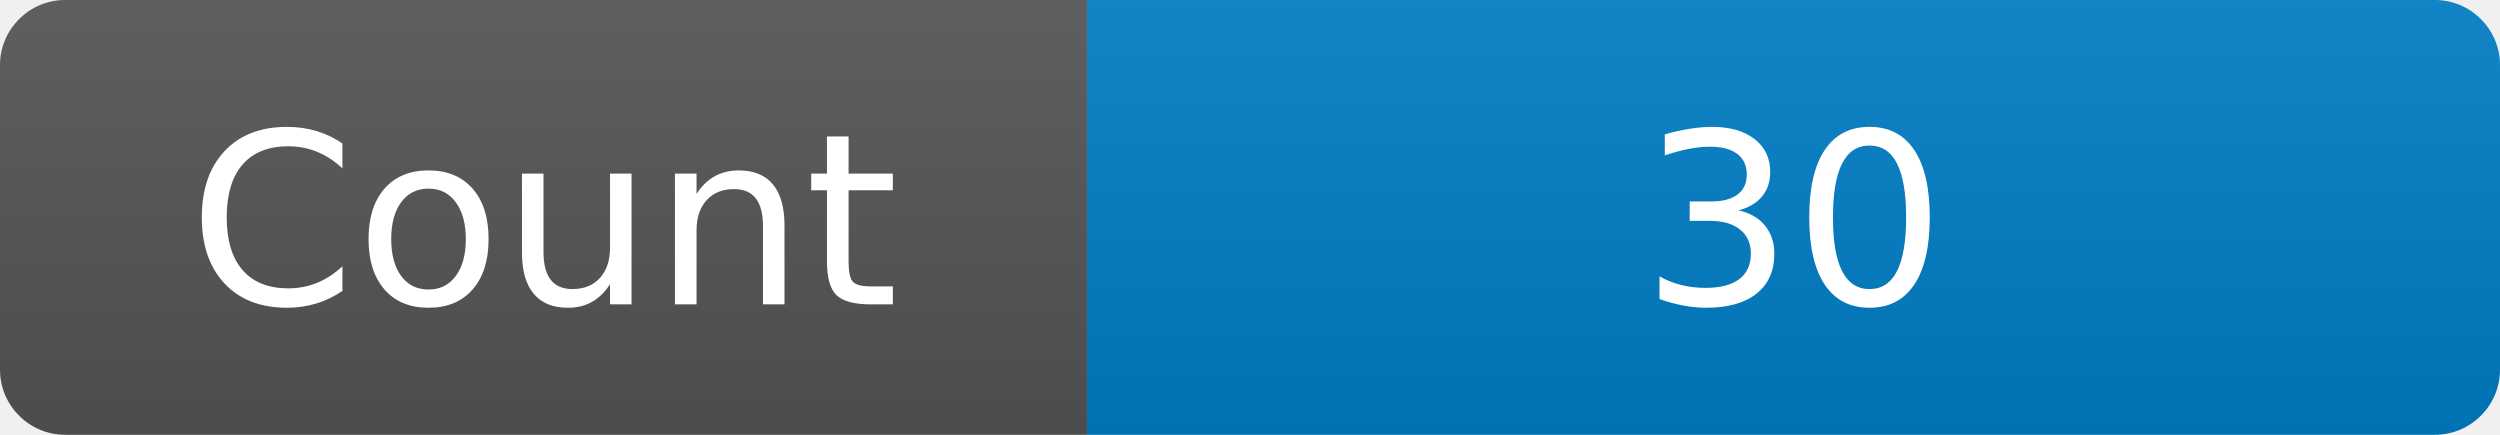
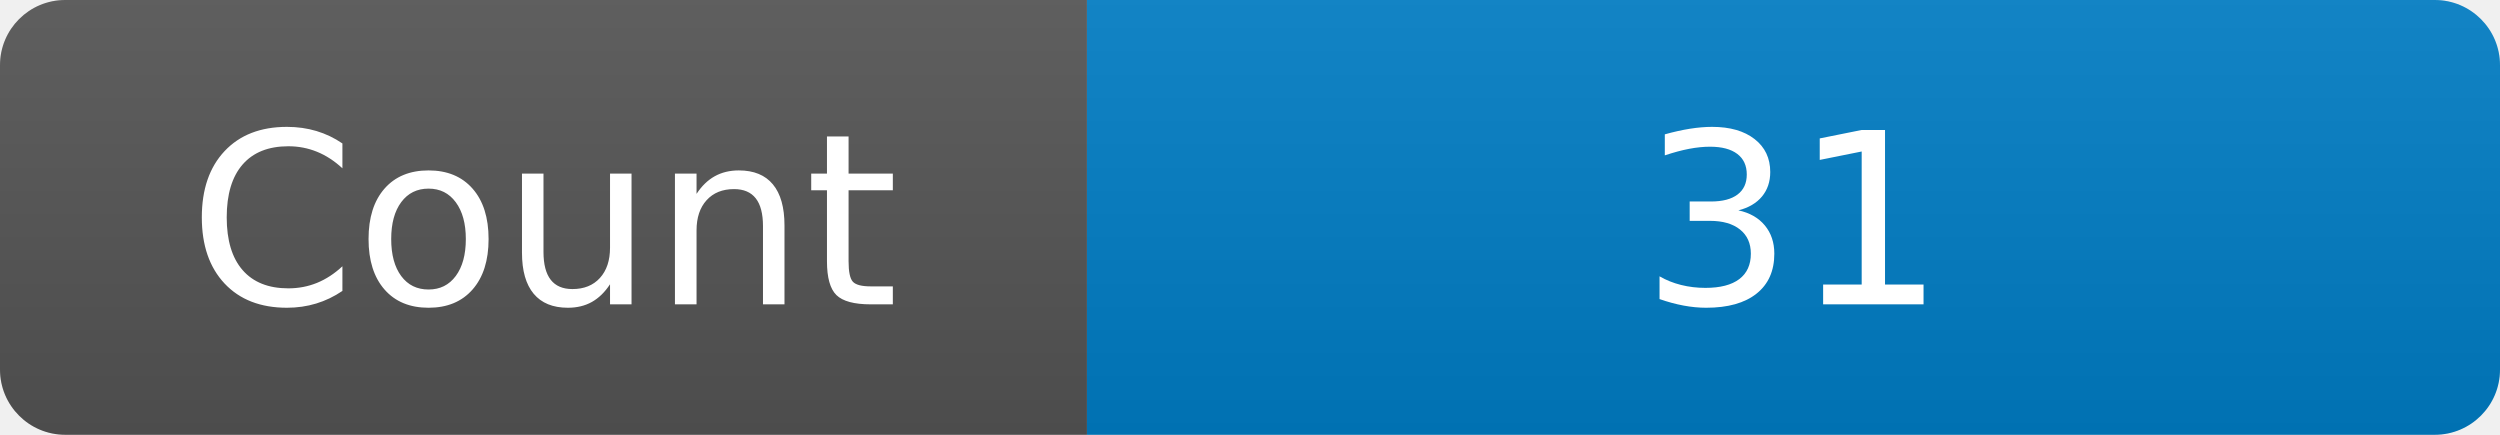
<svg xmlns="http://www.w3.org/2000/svg" width="115" height="20" role="img" aria-label="Maintained?: yes">
  <linearGradient id="s" x2="0" y2="100%">
    <stop offset="0" stop-color="#bbb" stop-opacity=".1" />
    <stop offset="1" stop-opacity=".1" />
  </linearGradient>
  <clipPath id="r">
    <rect width="115" height="20" rx="3" fill="#fff" />
  </clipPath>
  <g clip-path="url(#r)">
    <rect width="50" height="20" fill="#555" />
    <rect x="50" width="160" height="20" fill="#007ec6" />
    <rect width="115" height="20" fill="url(#s)" />
  </g>
  <g fill="#fff" text-anchor="middle" font-family="Verdana,Geneva,DejaVu Sans,sans-serif" font-size="110">
    <text x="250" y="140" transform="scale(.1)" fill="#fff">Count</text>
-     <text x="825" y="140" transform="scale(.1)" fill="#fff">30</text>
+     <text x="825" y="140" transform="scale(.1)" fill="#fff">31</text>
  </g>
</svg>
